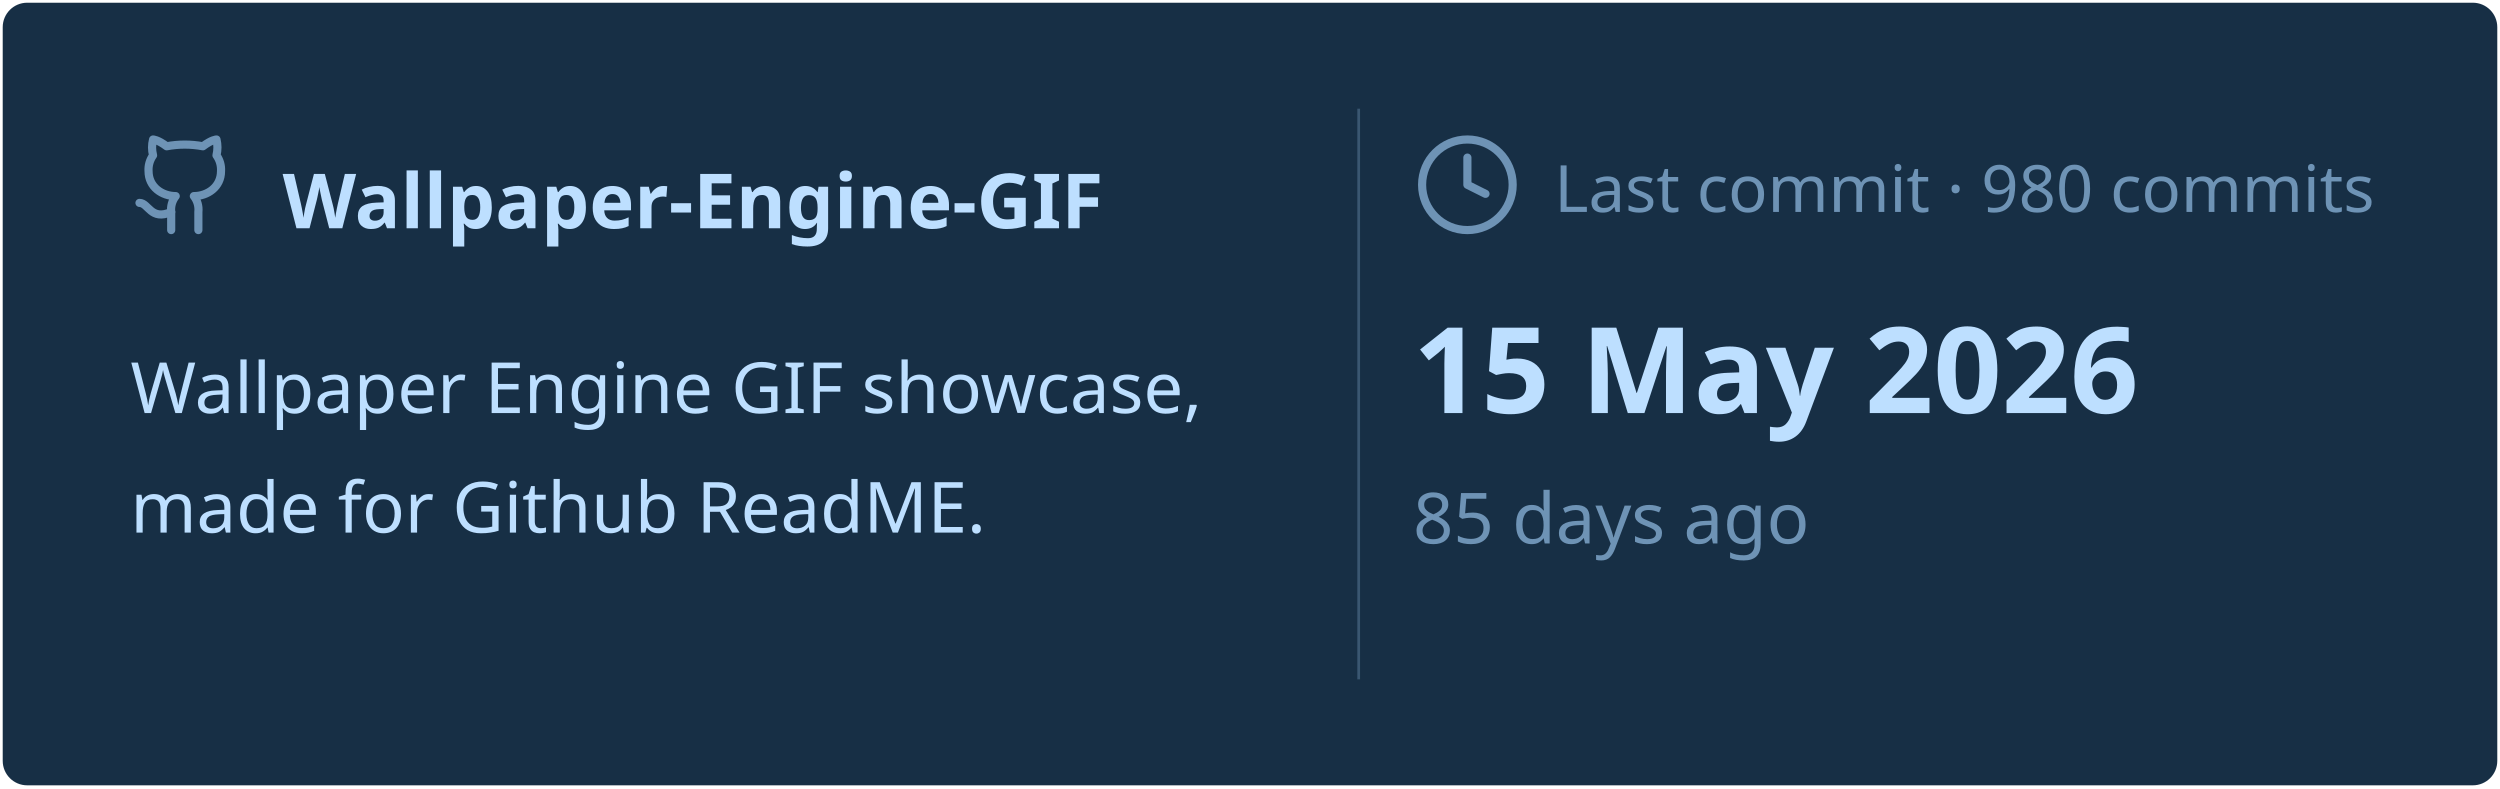
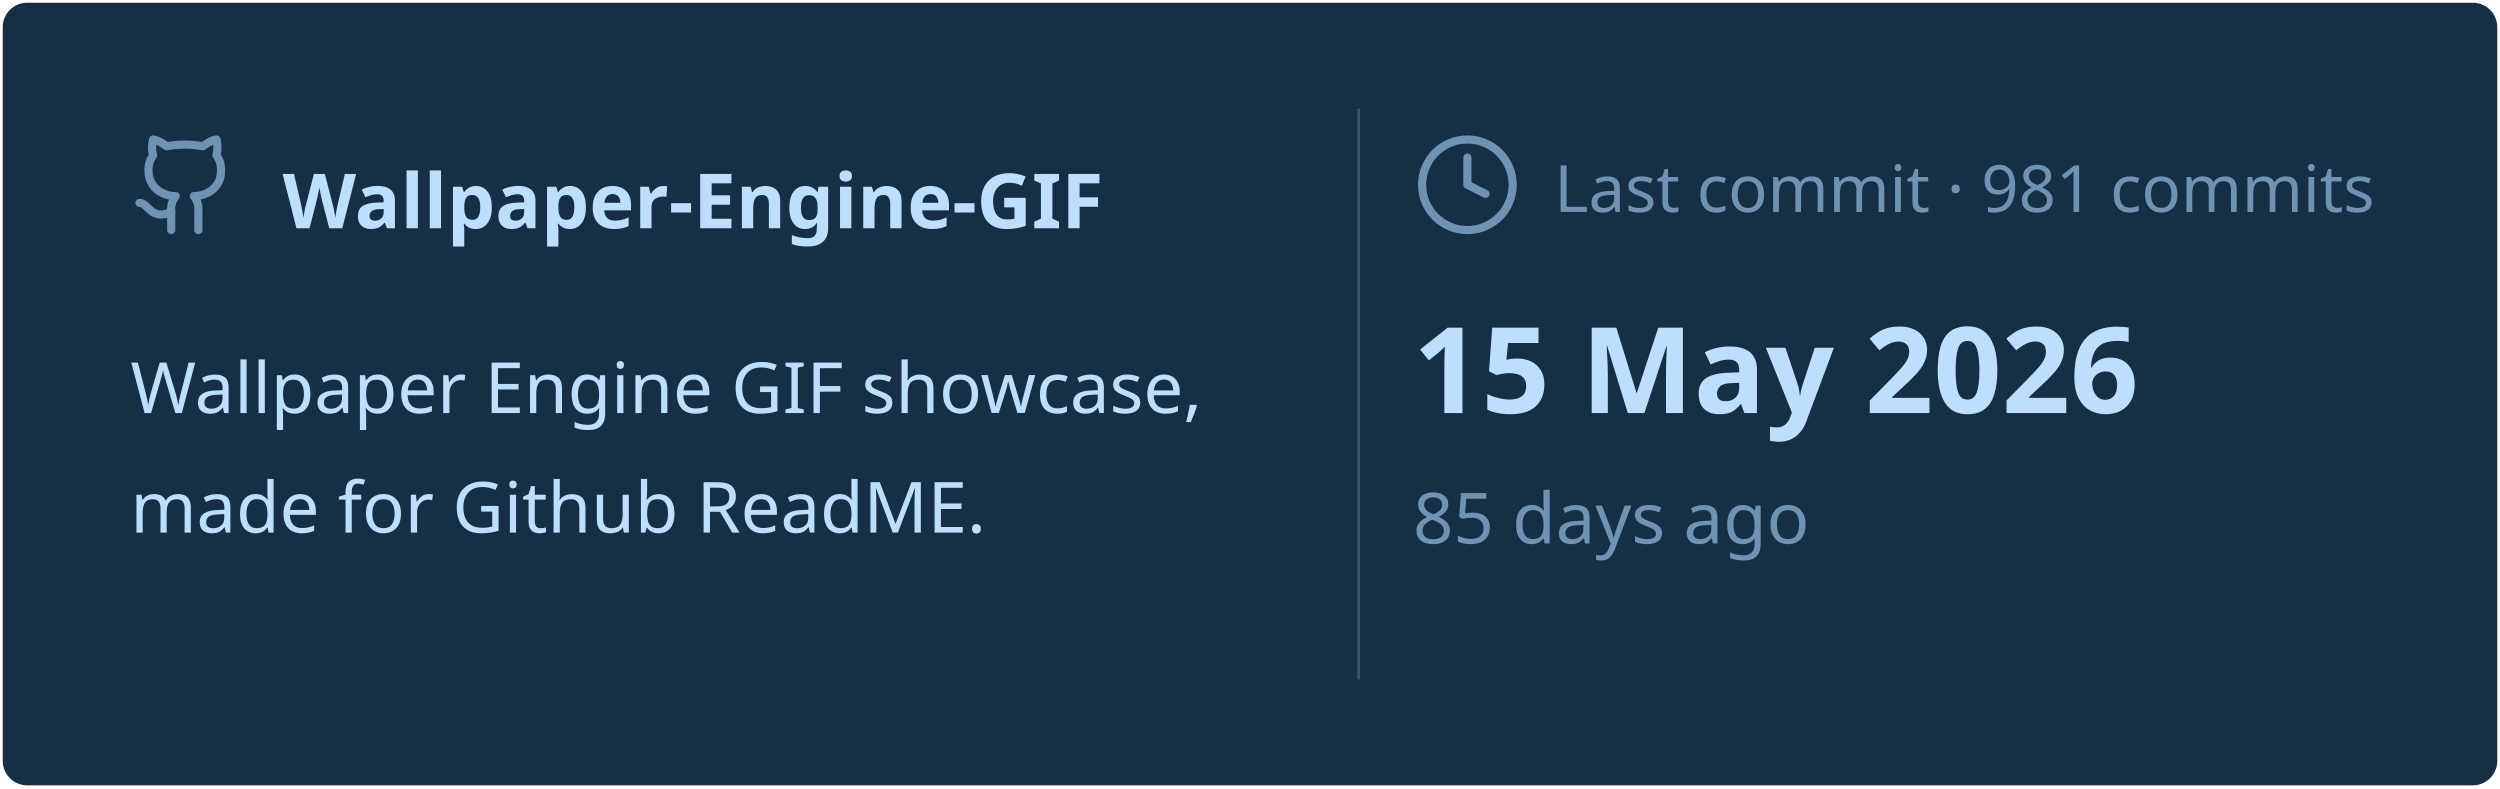
<svg xmlns="http://www.w3.org/2000/svg" viewBox="0 0 460 145" width="460px" height="145px">
  <rect stroke="#000000" stroke-opacity="0" fill="#172F45" rx="4.5" x="0.5" y="0.5" width="459" height="144" />
  <g transform="translate(24, 42)">
    <svg x="0" y="-18" width="20" height="20" viewBox="0 0 24 24" fill="none" stroke="#6E93B5" stroke-width="1.8" stroke-linecap="round" stroke-linejoin="round">
      <path d="M15 22v-4a4.8 4.8 0 0 0-1-3.5c3 0 6-2 6-5.5.08-1.25-.27-2.48-1-3.5.28-1.15.28-2.35 0-3.5 0 0-1 0-3 1.5-2.64-.5-5.36-.5-8 0C6 2 5 2 5 2c-.3 1.15-.3 2.35 0 3.5A5.403 5.403 0 0 0 4 9c0 3.5 3 5.5 6 5.5-.39.49-.68 1.05-.85 1.65-.17.6-.22 1.23-.15 1.85v4" />
      <path d="M9 18c-4.51 2-5-2-7-2" />
    </svg>
    <text x="28" y="0" font-family="&quot;Segoe UI&quot;, Ubuntu, sans-serif" font-size="14" font-weight="700" fill="#BDDFFF">Wallpaper-Engine-GIF</text>
  </g>
  <text x="24" y="76" font-family="&quot;Segoe UI&quot;, Ubuntu, sans-serif" font-size="13" font-weight="400" fill="#BDDFFF">Wallpaper Engine GIF showcase,</text>
  <text x="24" y="98" font-family="&quot;Segoe UI&quot;, Ubuntu, sans-serif" font-size="13" font-weight="400" fill="#BDDFFF">made for Github ReadME.</text>
  <line x1="250" y1="20" x2="250" y2="125" stroke="#6E93B5" stroke-width="0.5" stroke-opacity="0.4" />
  <svg x="260" y="24" width="20" height="20" viewBox="0 0 24 24" fill="none" stroke="#6E93B5" stroke-width="1.8" stroke-linecap="round" stroke-linejoin="round">
    <circle cx="12" cy="12" r="10" />
    <polyline points="12 6 12 12 16 14" />
  </svg>
-   <text x="286" y="39" font-family="&quot;Segoe UI&quot;, Ubuntu, sans-serif" font-size="12" font-weight="400" fill="#6E93B5">Last commit · 980 commits</text>
+   <text x="286" y="39" font-family="&quot;Segoe UI&quot;, Ubuntu, sans-serif" font-size="12" font-weight="400" fill="#6E93B5">Last commit · 981 commits</text>
  <text x="260" y="76" font-family="&quot;Segoe UI&quot;, Ubuntu, sans-serif" font-size="22" font-weight="700" fill="#BDDFFF">15 May 2026</text>
  <text x="260" y="100" font-family="&quot;Segoe UI&quot;, Ubuntu, sans-serif" font-size="13" font-weight="400" fill="#6E93B5">85 days ago</text>
</svg>
